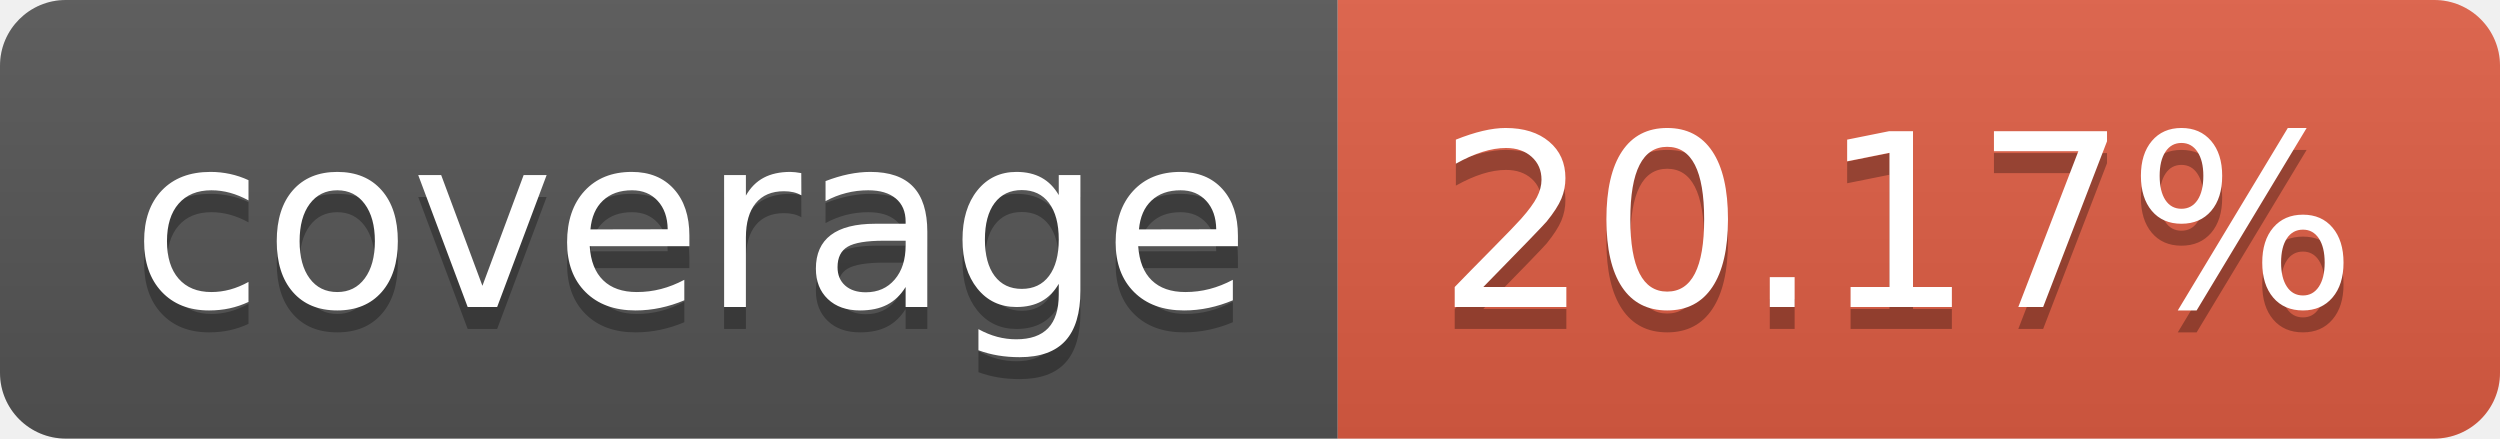
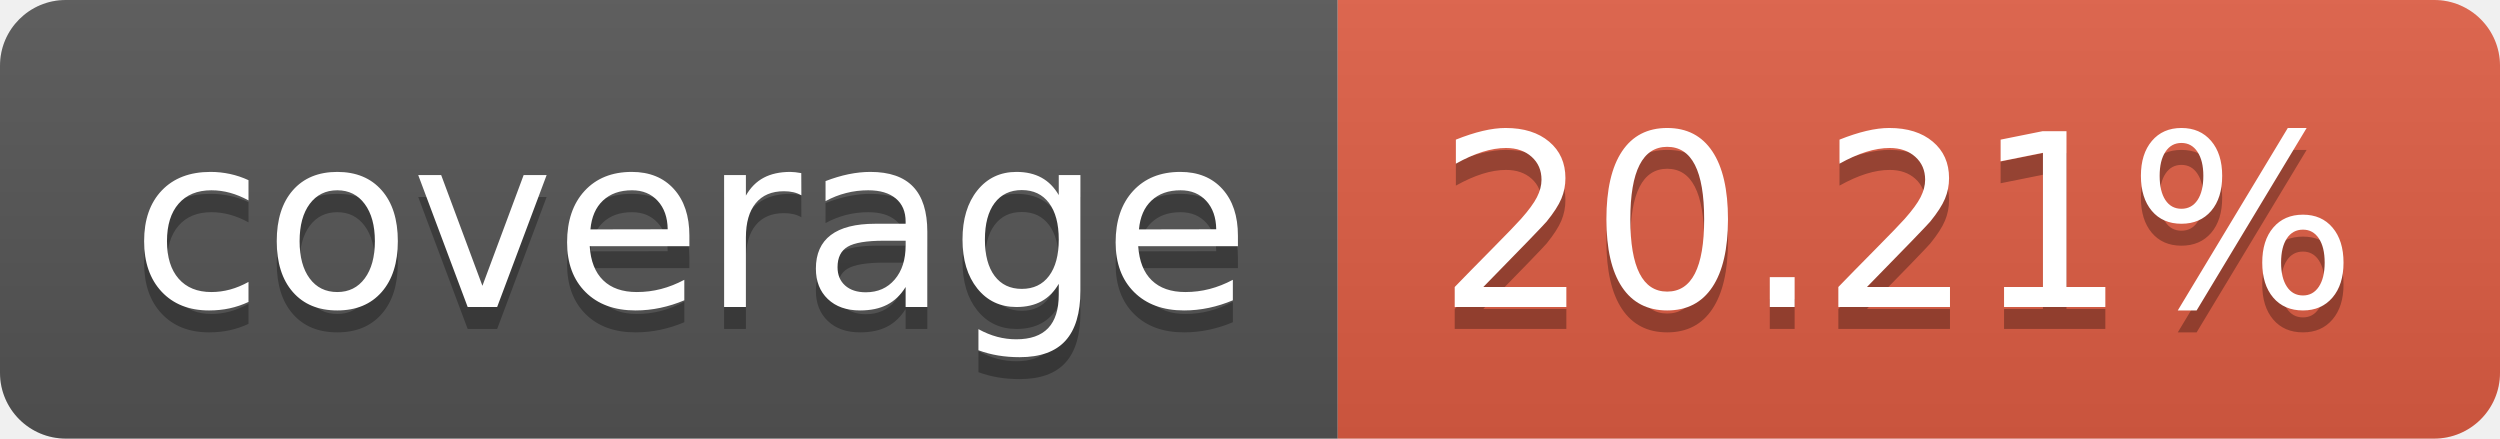
- <svg xmlns="http://www.w3.org/2000/svg" width="114" height="20" role="img" aria-label="coverage: 20.17%">
+ <svg xmlns="http://www.w3.org/2000/svg" width="114" height="20" role="img" aria-label="coverage: 20.21%">
  <linearGradient id="s" x2="0" y2="100%">
    <stop offset="0" stop-color="#bbb" stop-opacity=".1" />
    <stop offset="1" stop-opacity=".1" />
  </linearGradient>
  <clipPath id="r">
    <rect width="114" height="20" rx="3" fill="#fff" />
  </clipPath>
  <g clip-path="url(#r)">
    <rect width="61" height="20" fill="#555" />
    <rect x="61" width="53" height="20" fill="#e05d44" />
    <rect width="114" height="20" fill="url(#s)" />
  </g>
  <g fill="#fff" text-anchor="middle" font-family="Verdana,Geneva,DejaVu Sans,sans-serif" text-rendering="geometricPrecision" font-size="110">
    <text aria-hidden="true" x="315" y="150" fill="#010101" fill-opacity=".3" transform="scale(.1)" textLength="510">coverage</text>
    <text x="315" y="140" transform="scale(.1)" fill="#fff" textLength="510">coverage</text>
-     <text aria-hidden="true" x="865" y="150" fill="#010101" fill-opacity=".3" transform="scale(.1)" textLength="430">20.17%</text>
-     <text x="865" y="140" transform="scale(.1)" fill="#fff" textLength="430">20.17%</text>
+     <text aria-hidden="true" x="865" y="150" fill="#010101" fill-opacity=".3" transform="scale(.1)" textLength="430">20.21%</text>
+     <text x="865" y="140" transform="scale(.1)" fill="#fff" textLength="430">20.21%</text>
  </g>
</svg>
